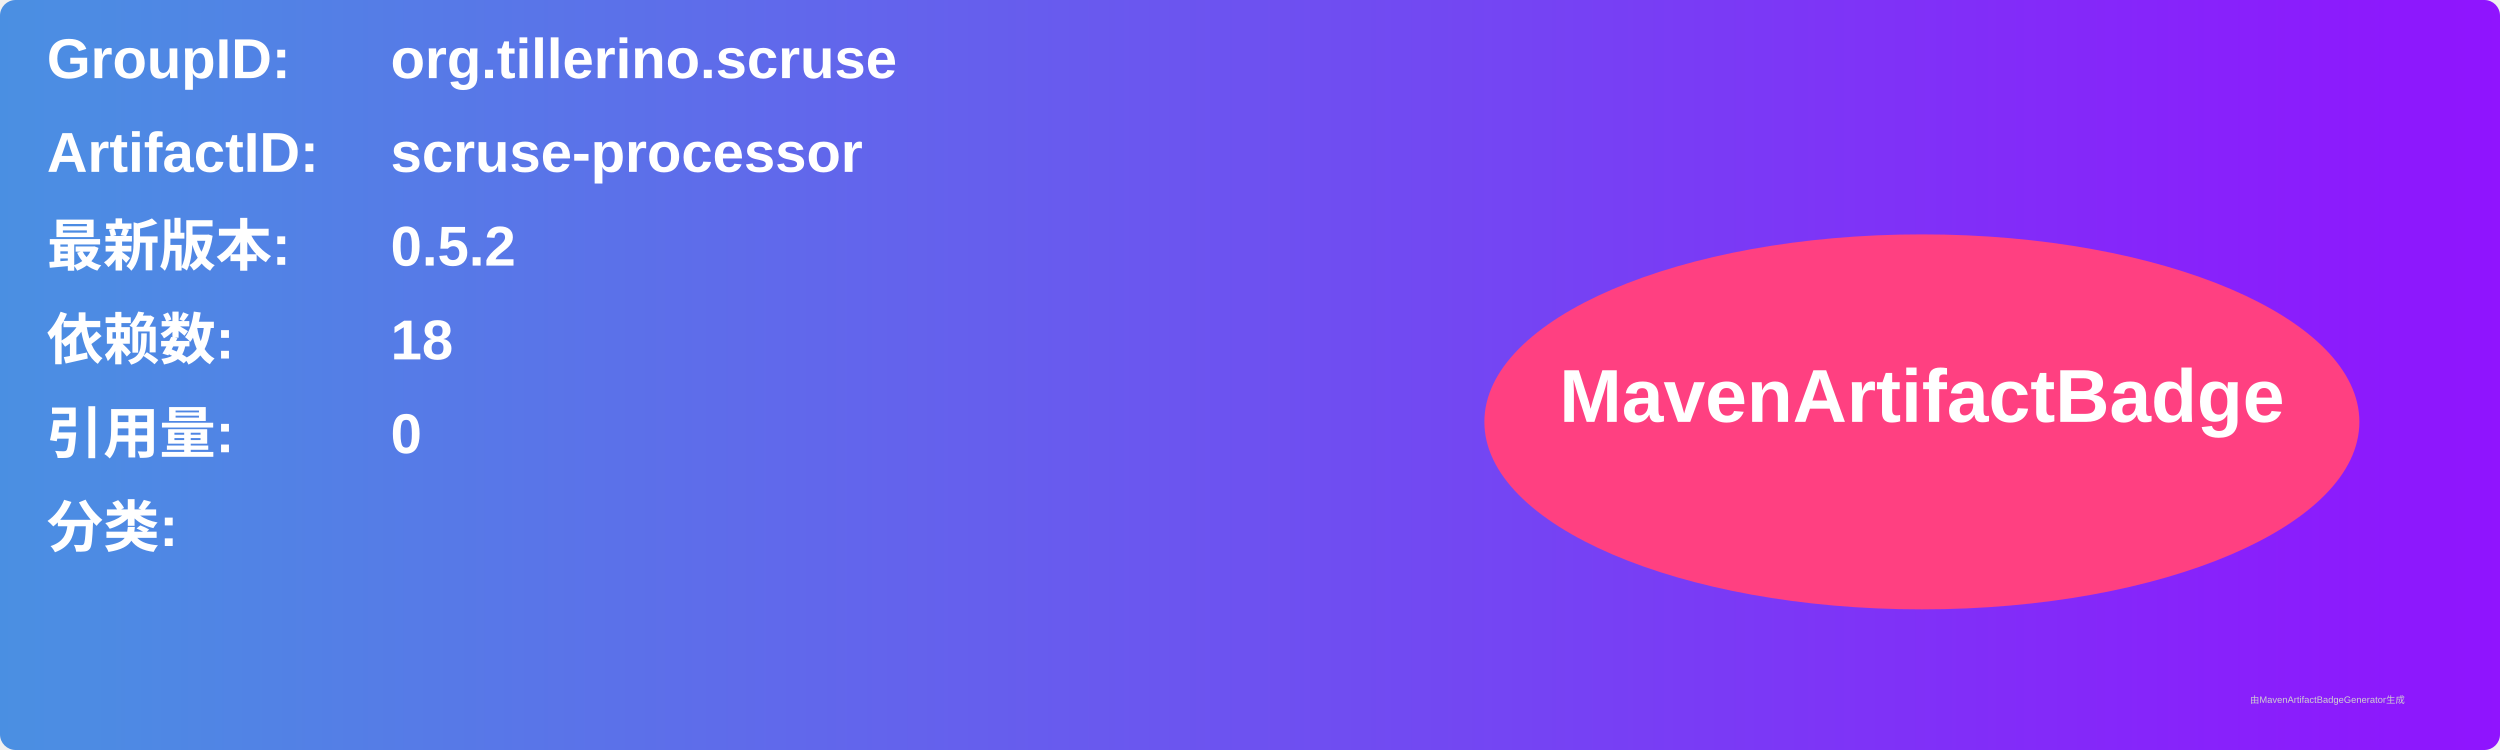
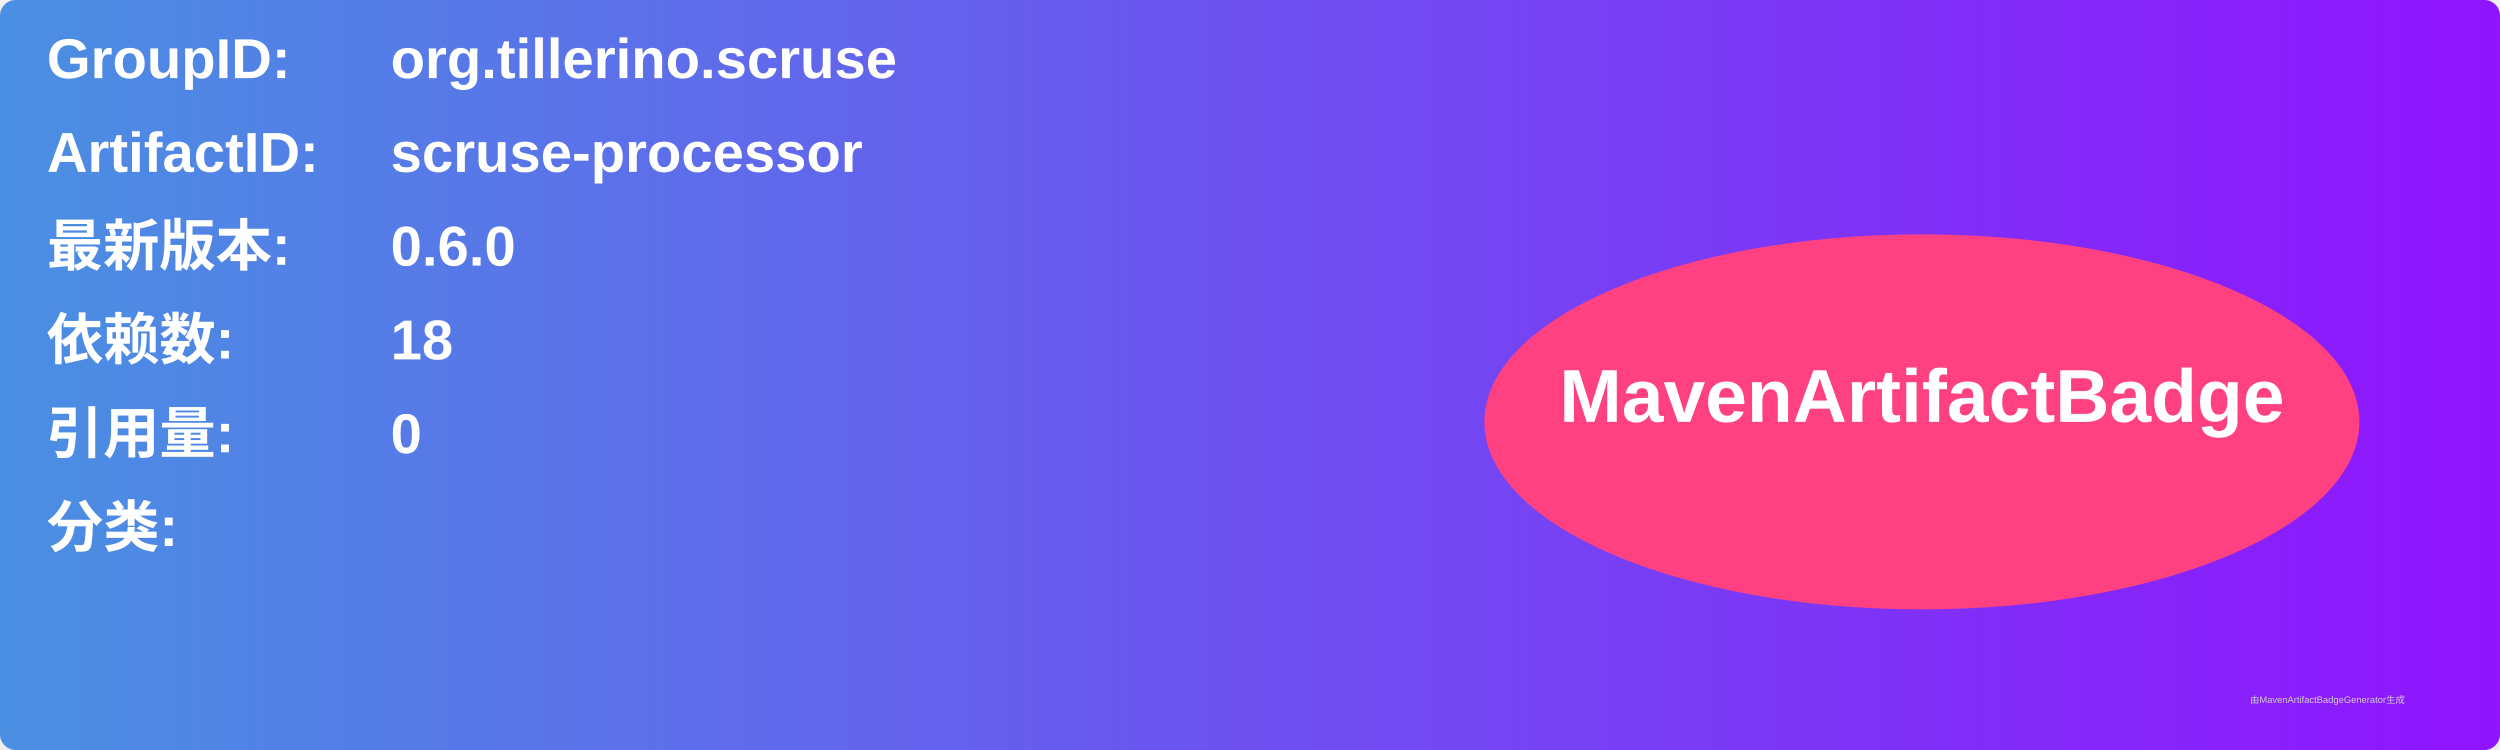
<svg xmlns="http://www.w3.org/2000/svg" width="800" height="240" viewBox="0 0 800 240">
  <linearGradient id="grad" x1="0%" y1="0%" x2="100%" y2="0%">
    <stop offset="0%" stop-color="#4a90e2" />
    <stop offset="100%" stop-color="#9013fe" />
  </linearGradient>
  <rect width="100%" height="100%" rx="5" ry="5" fill="url(#grad)" />
  <g transform="translate(15, 15)">
    <text x="0" y="10" font-family="Arial" font-size="18" fill="white" font-weight="bold" width="260">GroupID:</text>
    <text x="110" y="10" font-family="Arial" font-size="18" fill="white" font-weight="bold" width="460">org.tillerino.scruse</text>
    <text x="0" y="40" font-family="Arial" font-size="18" fill="white" font-weight="bold" width="260">ArtifactID:</text>
    <text x="110" y="40" font-family="Arial" font-size="18" fill="white" font-weight="bold" width="460">scruse-processor</text>
    <text x="0" y="70" font-family="Arial" font-size="18" fill="white" font-weight="bold">最新版本:</text>
    <text x="110" y="70" font-family="Arial" font-size="18" fill="white" font-weight="bold">
-       <tspan font-weight="bold">0.5.2</tspan>
+       <tspan font-weight="bold">0.6.0</tspan>
    </text>
    <text x="0" y="100" font-family="Arial" font-size="18" fill="white" font-weight="bold">依赖数: </text>
    <text x="110" y="100" font-family="Arial" font-size="18" fill="white">
      <tspan font-weight="bold">18</tspan>
    </text>
    <text x="0" y="130" font-family="Arial" font-size="18" fill="white" font-weight="bold">引用量: </text>
    <text x="110" y="130" font-family="Arial" font-size="18" fill="white">
      <tspan font-weight="bold">0</tspan>
    </text>
    <text x="0" y="160" font-family="Arial" font-size="18" fill="white" font-weight="bold">分类:</text>
    <text x="10" y="190" font-family="Arial" font-size="10" fill="white">
      <tspan font-weight="bold" />
    </text>
    <ellipse cx="600" cy="120" rx="140" ry="60" fill="#ff4081" />
    <text x="600" y="120" text-anchor="middle" font-family="Arial" font-size="24" fill="white" font-weight="bold">MavenArtifactBadge</text>
  </g>
  <text x="720" y="225" font-family="Arial" font-size="3" fill="#d0d0d0">由MavenArtifactBadgeGenerator生成</text>
</svg>
